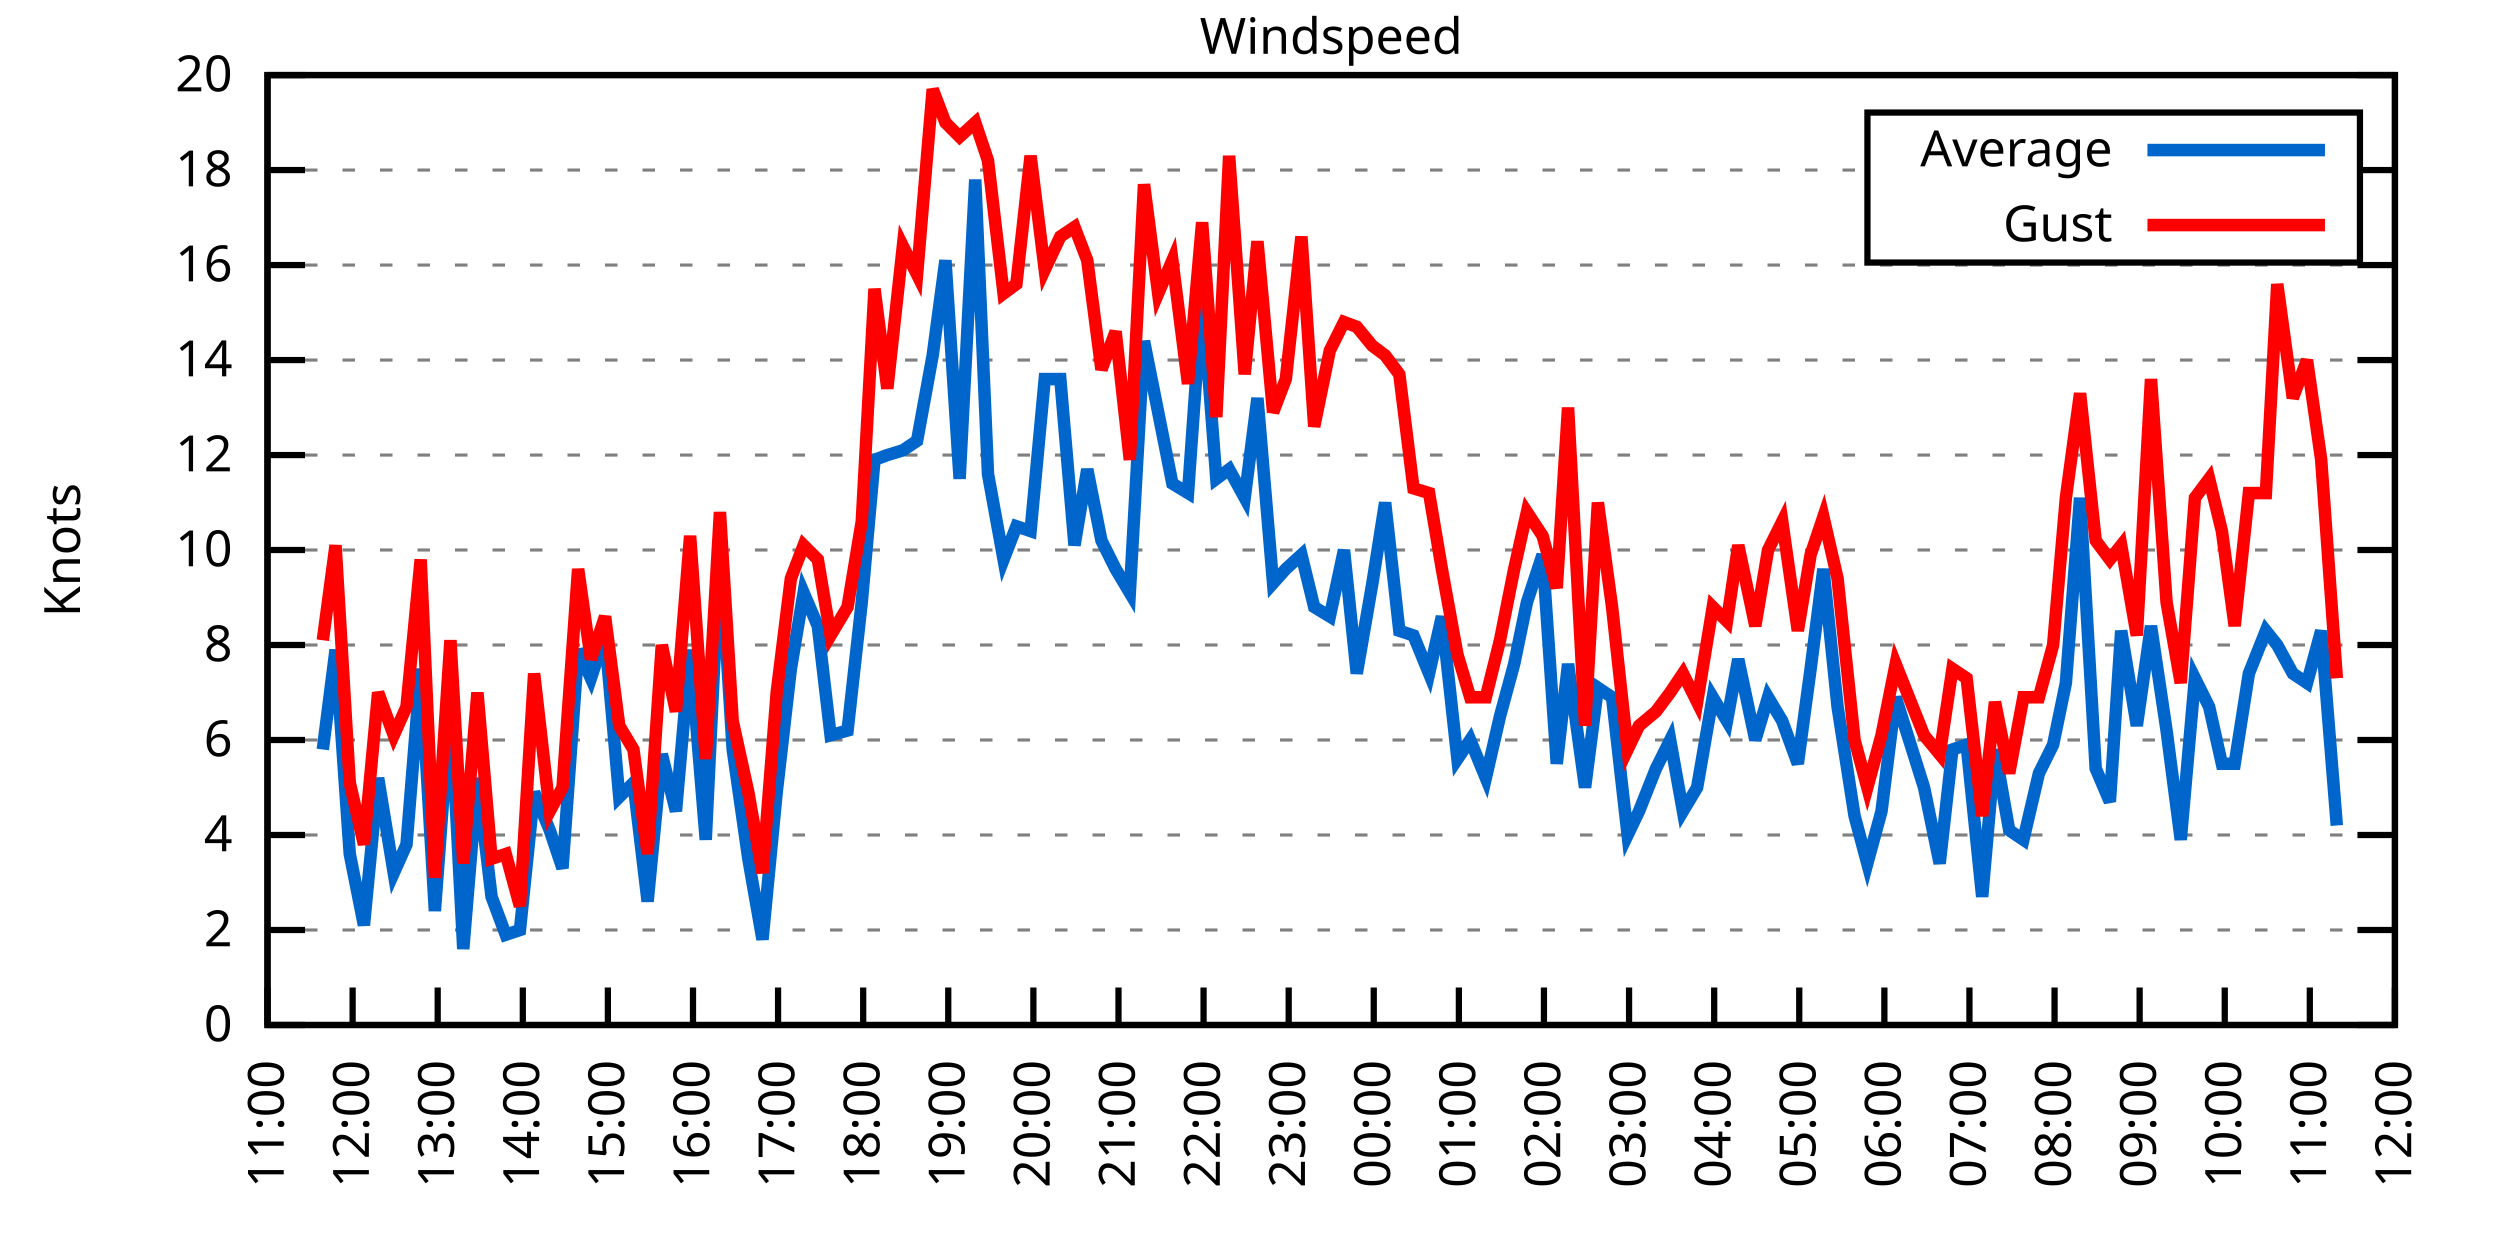
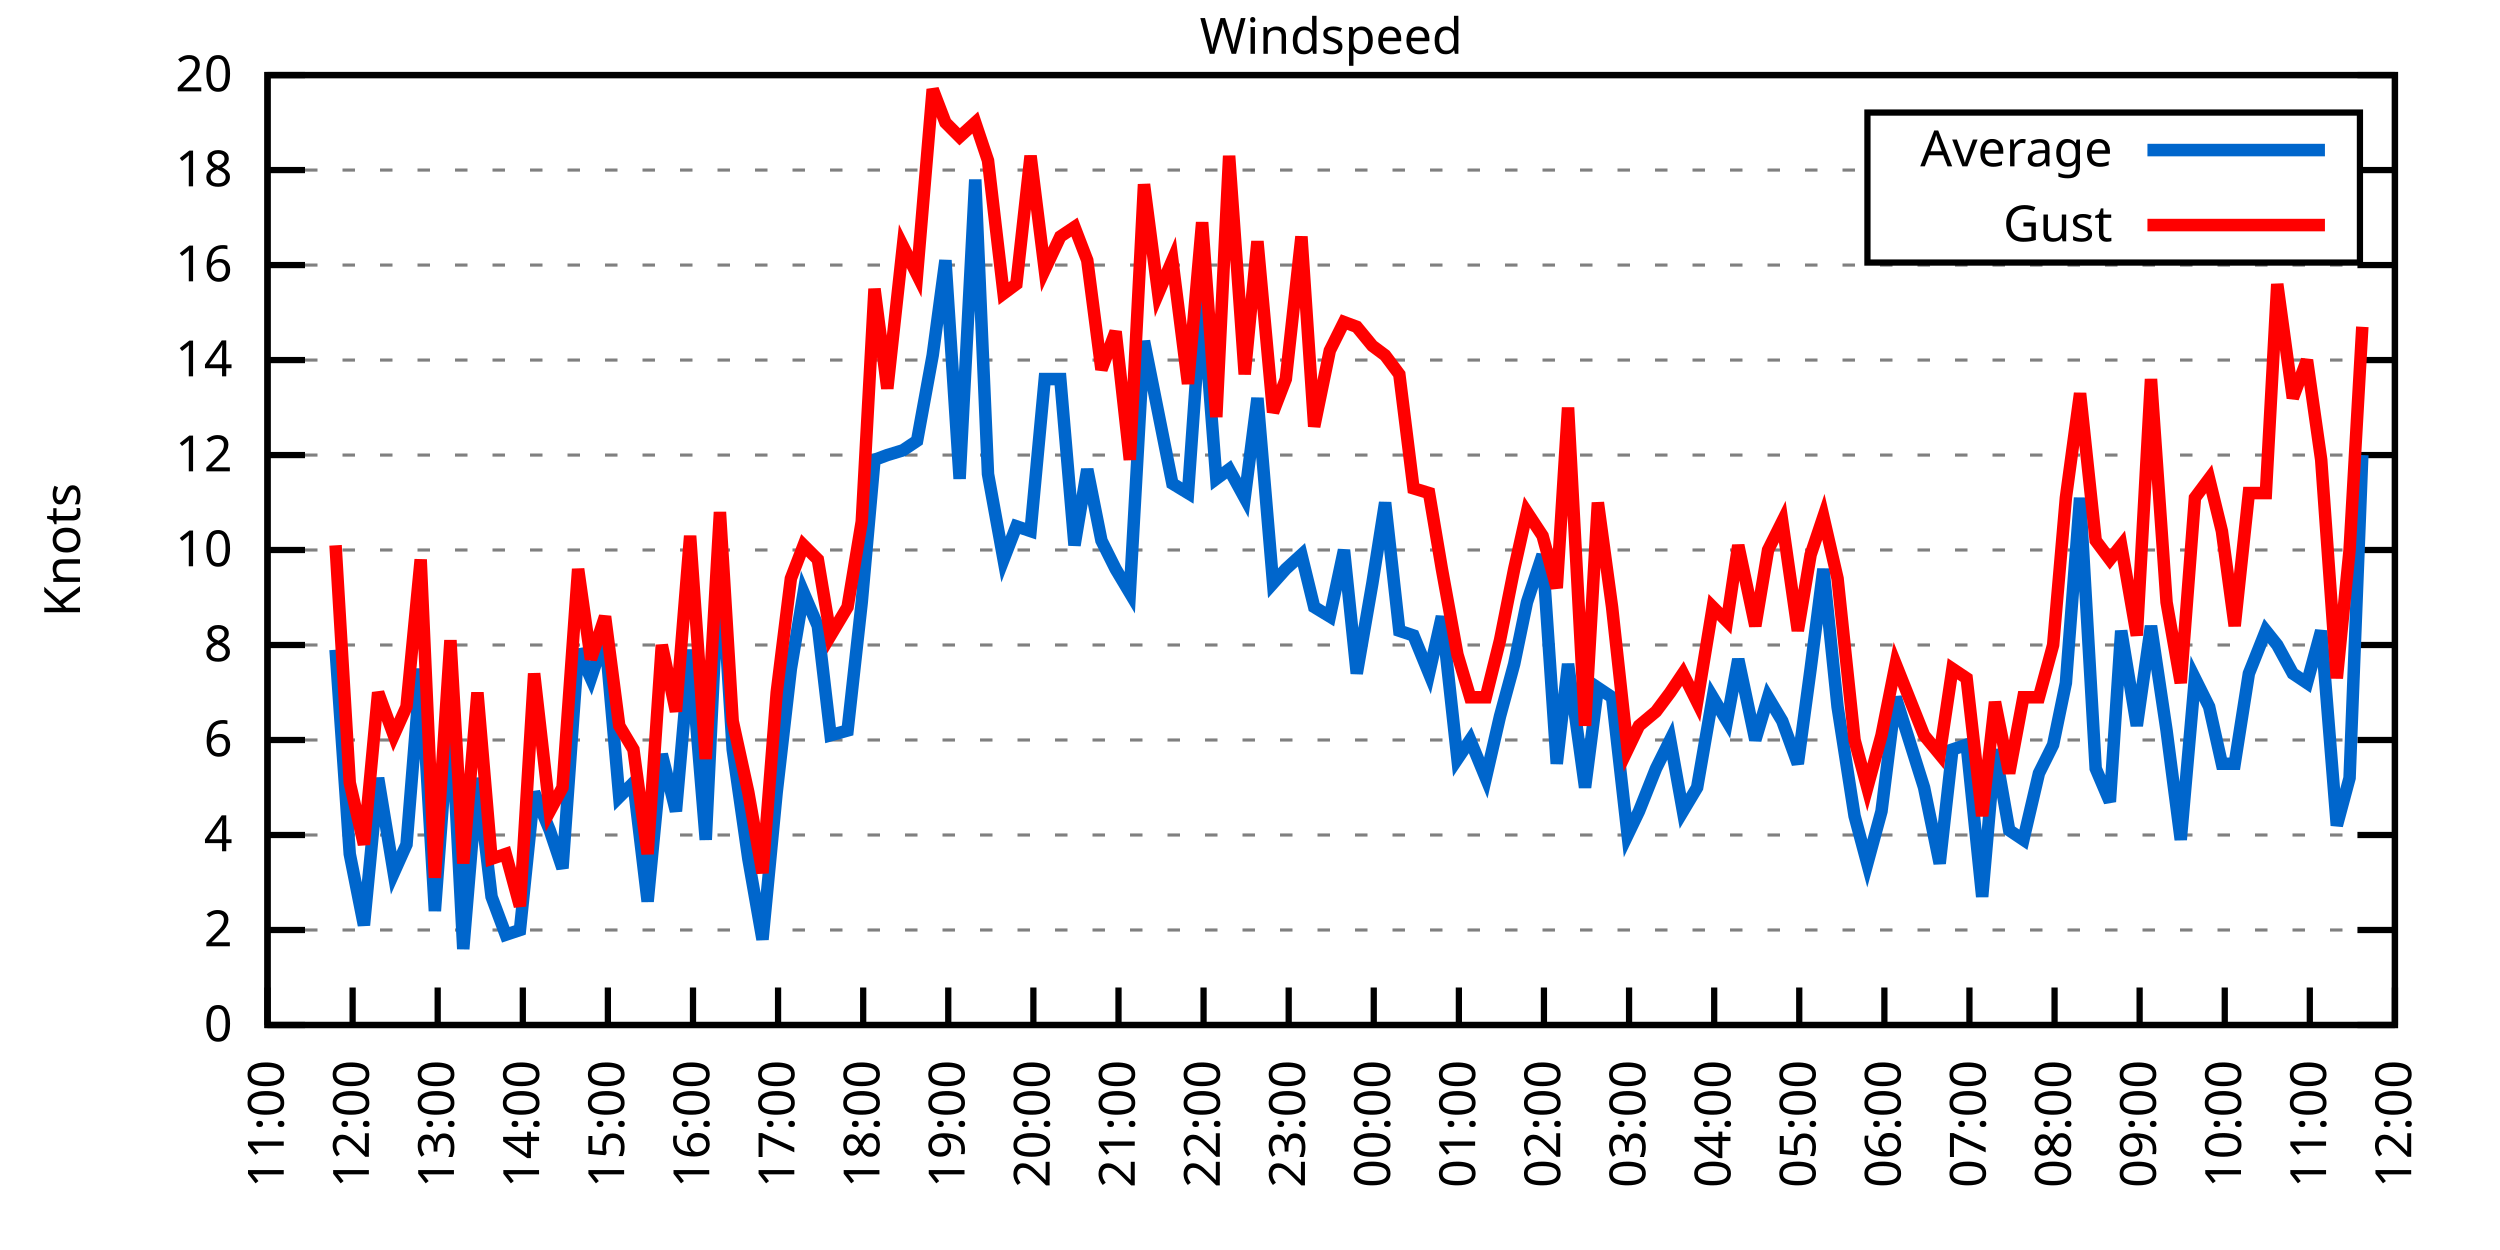
<svg xmlns="http://www.w3.org/2000/svg" xmlns:xlink="http://www.w3.org/1999/xlink" width="400" height="200" viewBox="0 0 400 200">
  <g id="gnuplot_canvas">
    <rect x="0" y="0" width="400" height="200" fill="none" />
    <defs>
      <circle id="gpDot" r="0.5" stroke-width="0.5" stroke="currentColor" />
      <path id="gpPt0" stroke-width="0.333" stroke="currentColor" d="M-1,0 h2 M0,-1 v2" />
      <path id="gpPt1" stroke-width="0.333" stroke="currentColor" d="M-1,-1 L1,1 M1,-1 L-1,1" />
      <path id="gpPt2" stroke-width="0.333" stroke="currentColor" d="M-1,0 L1,0 M0,-1 L0,1 M-1,-1 L1,1 M-1,1 L1,-1" />
      <rect id="gpPt3" stroke-width="0.333" stroke="currentColor" x="-1" y="-1" width="2" height="2" />
      <rect id="gpPt4" stroke-width="0.333" stroke="currentColor" fill="currentColor" x="-1" y="-1" width="2" height="2" />
      <circle id="gpPt5" stroke-width="0.333" stroke="currentColor" cx="0" cy="0" r="1" />
      <use xlink:href="#gpPt5" id="gpPt6" fill="currentColor" stroke="none" />
      <path id="gpPt7" stroke-width="0.333" stroke="currentColor" d="M0,-1.33 L-1.33,0.67 L1.33,0.67 z" />
      <use xlink:href="#gpPt7" id="gpPt8" fill="currentColor" stroke="none" />
      <use xlink:href="#gpPt7" id="gpPt9" stroke="currentColor" transform="rotate(180)" />
      <use xlink:href="#gpPt9" id="gpPt10" fill="currentColor" stroke="none" />
      <use xlink:href="#gpPt3" id="gpPt11" stroke="currentColor" transform="rotate(45)" />
      <use xlink:href="#gpPt11" id="gpPt12" fill="currentColor" stroke="none" />
      <path id="gpPt13" stroke-width="0.333" stroke="currentColor" d="M0,1.330 L1.265,0.411 L0.782,-1.067 L-0.782,-1.076 L-1.265,0.411 z" />
      <use xlink:href="#gpPt13" id="gpPt14" fill="currentColor" stroke="none" />
      <filter id="textbox" filterUnits="objectBoundingBox" x="0" y="0" height="1" width="1">
        <feFlood flood-color="white" flood-opacity="1" result="bgnd" />
        <feComposite in="SourceGraphic" in2="bgnd" operator="atop" />
      </filter>
      <filter id="greybox" filterUnits="objectBoundingBox" x="0" y="0" height="1" width="1">
        <feFlood flood-color="lightgrey" flood-opacity="1" result="grey" />
        <feComposite in="SourceGraphic" in2="grey" operator="atop" />
      </filter>
    </defs>
    <g fill="none" color="white" stroke="currentColor" stroke-width="1.00" stroke-linecap="butt" stroke-linejoin="miter">
</g>
    <g fill="none" color="black" stroke="currentColor" stroke-width="1.00" stroke-linecap="butt" stroke-linejoin="miter">
      <g stroke="none" shape-rendering="crispEdges">
        <polygon fill="rgb(255, 255, 255)" points="42.80,164.00 383.18,164.00 383.18,12.02 42.80,12.02 " />
      </g>
    </g>
    <g fill="none" color="black" stroke="currentColor" stroke-width="1.00" stroke-linecap="butt" stroke-linejoin="miter">
</g>
    <g fill="none" color="black" stroke="black" stroke-width="0.50" stroke-linecap="butt" stroke-linejoin="miter">
</g>
    <g fill="none" color="gray" stroke="currentColor" stroke-width="0.50" stroke-linecap="butt" stroke-linejoin="miter">
      <path stroke="gray" stroke-dasharray="2,4" class="gridline" d="M42.80,164.00 L383.19,164.00  " />
    </g>
    <g fill="none" color="gray" stroke="gray" stroke-width="1.00" stroke-linecap="butt" stroke-linejoin="miter">
</g>
    <g fill="none" color="black" stroke="currentColor" stroke-width="1.00" stroke-linecap="butt" stroke-linejoin="miter">
      <path stroke="black" d="M42.80,164.00 L48.80,164.00 M383.19,164.00 L377.19,164.00  " />
      <g transform="translate(37.20,166.60)" stroke="none" fill="black" font-family="Sans" font-size="8.00" text-anchor="end">
        <text>
          <tspan font-family="Sans"> 0</tspan>
        </text>
      </g>
    </g>
    <g fill="none" color="black" stroke="currentColor" stroke-width="1.00" stroke-linecap="butt" stroke-linejoin="miter">
</g>
    <g fill="none" color="black" stroke="black" stroke-width="0.50" stroke-linecap="butt" stroke-linejoin="miter">
</g>
    <g fill="none" color="gray" stroke="currentColor" stroke-width="0.50" stroke-linecap="butt" stroke-linejoin="miter">
      <path stroke="gray" stroke-dasharray="2,4" class="gridline" d="M42.80,148.80 L383.19,148.80  " />
    </g>
    <g fill="none" color="gray" stroke="gray" stroke-width="1.00" stroke-linecap="butt" stroke-linejoin="miter">
</g>
    <g fill="none" color="black" stroke="currentColor" stroke-width="1.00" stroke-linecap="butt" stroke-linejoin="miter">
      <path stroke="black" d="M42.80,148.80 L48.80,148.80 M383.19,148.80 L377.19,148.80  " />
      <g transform="translate(37.20,151.40)" stroke="none" fill="black" font-family="Sans" font-size="8.00" text-anchor="end">
        <text>
          <tspan font-family="Sans"> 2</tspan>
        </text>
      </g>
    </g>
    <g fill="none" color="black" stroke="currentColor" stroke-width="1.00" stroke-linecap="butt" stroke-linejoin="miter">
</g>
    <g fill="none" color="black" stroke="black" stroke-width="0.50" stroke-linecap="butt" stroke-linejoin="miter">
</g>
    <g fill="none" color="gray" stroke="currentColor" stroke-width="0.50" stroke-linecap="butt" stroke-linejoin="miter">
      <path stroke="gray" stroke-dasharray="2,4" class="gridline" d="M42.80,133.60 L383.19,133.60  " />
    </g>
    <g fill="none" color="gray" stroke="gray" stroke-width="1.00" stroke-linecap="butt" stroke-linejoin="miter">
</g>
    <g fill="none" color="black" stroke="currentColor" stroke-width="1.00" stroke-linecap="butt" stroke-linejoin="miter">
      <path stroke="black" d="M42.80,133.60 L48.80,133.60 M383.19,133.60 L377.19,133.60  " />
      <g transform="translate(37.20,136.20)" stroke="none" fill="black" font-family="Sans" font-size="8.00" text-anchor="end">
        <text>
          <tspan font-family="Sans"> 4</tspan>
        </text>
      </g>
    </g>
    <g fill="none" color="black" stroke="currentColor" stroke-width="1.00" stroke-linecap="butt" stroke-linejoin="miter">
</g>
    <g fill="none" color="black" stroke="black" stroke-width="0.50" stroke-linecap="butt" stroke-linejoin="miter">
</g>
    <g fill="none" color="gray" stroke="currentColor" stroke-width="0.50" stroke-linecap="butt" stroke-linejoin="miter">
      <path stroke="gray" stroke-dasharray="2,4" class="gridline" d="M42.80,118.40 L383.19,118.40  " />
    </g>
    <g fill="none" color="gray" stroke="gray" stroke-width="1.00" stroke-linecap="butt" stroke-linejoin="miter">
</g>
    <g fill="none" color="black" stroke="currentColor" stroke-width="1.00" stroke-linecap="butt" stroke-linejoin="miter">
      <path stroke="black" d="M42.80,118.40 L48.80,118.40 M383.19,118.40 L377.19,118.40  " />
      <g transform="translate(37.20,121.00)" stroke="none" fill="black" font-family="Sans" font-size="8.00" text-anchor="end">
        <text>
          <tspan font-family="Sans"> 6</tspan>
        </text>
      </g>
    </g>
    <g fill="none" color="black" stroke="currentColor" stroke-width="1.00" stroke-linecap="butt" stroke-linejoin="miter">
</g>
    <g fill="none" color="black" stroke="black" stroke-width="0.50" stroke-linecap="butt" stroke-linejoin="miter">
</g>
    <g fill="none" color="gray" stroke="currentColor" stroke-width="0.50" stroke-linecap="butt" stroke-linejoin="miter">
      <path stroke="gray" stroke-dasharray="2,4" class="gridline" d="M42.80,103.20 L383.19,103.20  " />
    </g>
    <g fill="none" color="gray" stroke="gray" stroke-width="1.00" stroke-linecap="butt" stroke-linejoin="miter">
</g>
    <g fill="none" color="black" stroke="currentColor" stroke-width="1.00" stroke-linecap="butt" stroke-linejoin="miter">
      <path stroke="black" d="M42.80,103.20 L48.80,103.20 M383.19,103.20 L377.19,103.20  " />
      <g transform="translate(37.20,105.80)" stroke="none" fill="black" font-family="Sans" font-size="8.00" text-anchor="end">
        <text>
          <tspan font-family="Sans"> 8</tspan>
        </text>
      </g>
    </g>
    <g fill="none" color="black" stroke="currentColor" stroke-width="1.00" stroke-linecap="butt" stroke-linejoin="miter">
</g>
    <g fill="none" color="black" stroke="black" stroke-width="0.50" stroke-linecap="butt" stroke-linejoin="miter">
</g>
    <g fill="none" color="gray" stroke="currentColor" stroke-width="0.50" stroke-linecap="butt" stroke-linejoin="miter">
      <path stroke="gray" stroke-dasharray="2,4" class="gridline" d="M42.80,88.00 L383.19,88.00  " />
    </g>
    <g fill="none" color="gray" stroke="gray" stroke-width="1.00" stroke-linecap="butt" stroke-linejoin="miter">
</g>
    <g fill="none" color="black" stroke="currentColor" stroke-width="1.00" stroke-linecap="butt" stroke-linejoin="miter">
      <path stroke="black" d="M42.80,88.00 L48.80,88.00 M383.19,88.00 L377.19,88.00  " />
      <g transform="translate(37.20,90.60)" stroke="none" fill="black" font-family="Sans" font-size="8.00" text-anchor="end">
        <text>
          <tspan font-family="Sans"> 10</tspan>
        </text>
      </g>
    </g>
    <g fill="none" color="black" stroke="currentColor" stroke-width="1.00" stroke-linecap="butt" stroke-linejoin="miter">
</g>
    <g fill="none" color="black" stroke="black" stroke-width="0.50" stroke-linecap="butt" stroke-linejoin="miter">
</g>
    <g fill="none" color="gray" stroke="currentColor" stroke-width="0.50" stroke-linecap="butt" stroke-linejoin="miter">
      <path stroke="gray" stroke-dasharray="2,4" class="gridline" d="M42.80,72.81 L383.19,72.81  " />
    </g>
    <g fill="none" color="gray" stroke="gray" stroke-width="1.00" stroke-linecap="butt" stroke-linejoin="miter">
</g>
    <g fill="none" color="black" stroke="currentColor" stroke-width="1.00" stroke-linecap="butt" stroke-linejoin="miter">
      <path stroke="black" d="M42.80,72.81 L48.80,72.81 M383.19,72.81 L377.19,72.81  " />
      <g transform="translate(37.20,75.41)" stroke="none" fill="black" font-family="Sans" font-size="8.00" text-anchor="end">
        <text>
          <tspan font-family="Sans"> 12</tspan>
        </text>
      </g>
    </g>
    <g fill="none" color="black" stroke="currentColor" stroke-width="1.00" stroke-linecap="butt" stroke-linejoin="miter">
</g>
    <g fill="none" color="black" stroke="black" stroke-width="0.50" stroke-linecap="butt" stroke-linejoin="miter">
</g>
    <g fill="none" color="gray" stroke="currentColor" stroke-width="0.50" stroke-linecap="butt" stroke-linejoin="miter">
      <path stroke="gray" stroke-dasharray="2,4" class="gridline" d="M42.80,57.61 L383.19,57.61  " />
    </g>
    <g fill="none" color="gray" stroke="gray" stroke-width="1.00" stroke-linecap="butt" stroke-linejoin="miter">
</g>
    <g fill="none" color="black" stroke="currentColor" stroke-width="1.00" stroke-linecap="butt" stroke-linejoin="miter">
      <path stroke="black" d="M42.80,57.61 L48.80,57.61 M383.19,57.61 L377.19,57.61  " />
      <g transform="translate(37.20,60.21)" stroke="none" fill="black" font-family="Sans" font-size="8.00" text-anchor="end">
        <text>
          <tspan font-family="Sans"> 14</tspan>
        </text>
      </g>
    </g>
    <g fill="none" color="black" stroke="currentColor" stroke-width="1.00" stroke-linecap="butt" stroke-linejoin="miter">
</g>
    <g fill="none" color="black" stroke="black" stroke-width="0.50" stroke-linecap="butt" stroke-linejoin="miter">
</g>
    <g fill="none" color="gray" stroke="currentColor" stroke-width="0.50" stroke-linecap="butt" stroke-linejoin="miter">
      <path stroke="gray" stroke-dasharray="2,4" class="gridline" d="M42.80,42.41 L383.19,42.41  " />
    </g>
    <g fill="none" color="gray" stroke="gray" stroke-width="1.00" stroke-linecap="butt" stroke-linejoin="miter">
</g>
    <g fill="none" color="black" stroke="currentColor" stroke-width="1.00" stroke-linecap="butt" stroke-linejoin="miter">
      <path stroke="black" d="M42.80,42.41 L48.80,42.41 M383.19,42.41 L377.19,42.41  " />
      <g transform="translate(37.20,45.01)" stroke="none" fill="black" font-family="Sans" font-size="8.00" text-anchor="end">
        <text>
          <tspan font-family="Sans"> 16</tspan>
        </text>
      </g>
    </g>
    <g fill="none" color="black" stroke="currentColor" stroke-width="1.00" stroke-linecap="butt" stroke-linejoin="miter">
</g>
    <g fill="none" color="black" stroke="black" stroke-width="0.50" stroke-linecap="butt" stroke-linejoin="miter">
</g>
    <g fill="none" color="gray" stroke="currentColor" stroke-width="0.50" stroke-linecap="butt" stroke-linejoin="miter">
      <path stroke="gray" stroke-dasharray="2,4" class="gridline" d="M42.80,27.21 L298.79,27.21 M377.59,27.21 L383.19,27.21  " />
    </g>
    <g fill="none" color="gray" stroke="gray" stroke-width="1.00" stroke-linecap="butt" stroke-linejoin="miter">
</g>
    <g fill="none" color="black" stroke="currentColor" stroke-width="1.00" stroke-linecap="butt" stroke-linejoin="miter">
      <path stroke="black" d="M42.80,27.21 L48.80,27.21 M383.19,27.21 L377.19,27.21  " />
      <g transform="translate(37.20,29.81)" stroke="none" fill="black" font-family="Sans" font-size="8.00" text-anchor="end">
        <text>
          <tspan font-family="Sans"> 18</tspan>
        </text>
      </g>
    </g>
    <g fill="none" color="black" stroke="currentColor" stroke-width="1.00" stroke-linecap="butt" stroke-linejoin="miter">
</g>
    <g fill="none" color="black" stroke="black" stroke-width="0.50" stroke-linecap="butt" stroke-linejoin="miter">
</g>
    <g fill="none" color="gray" stroke="currentColor" stroke-width="0.50" stroke-linecap="butt" stroke-linejoin="miter">
      <path stroke="gray" stroke-dasharray="2,4" class="gridline" d="M42.80,12.01 L383.19,12.01  " />
    </g>
    <g fill="none" color="gray" stroke="gray" stroke-width="1.00" stroke-linecap="butt" stroke-linejoin="miter">
</g>
    <g fill="none" color="black" stroke="currentColor" stroke-width="1.00" stroke-linecap="butt" stroke-linejoin="miter">
      <path stroke="black" d="M42.80,12.01 L48.80,12.01 M383.19,12.01 L377.19,12.01  " />
      <g transform="translate(37.20,14.61)" stroke="none" fill="black" font-family="Sans" font-size="8.00" text-anchor="end">
        <text>
          <tspan font-family="Sans"> 20</tspan>
        </text>
      </g>
    </g>
    <g fill="none" color="black" stroke="currentColor" stroke-width="1.00" stroke-linecap="butt" stroke-linejoin="miter">
      <path stroke="black" d="M42.80,164.00 L42.80,158.00  " />
      <g transform="translate(45.40,169.60) rotate(270.00)" stroke="none" fill="black" font-family="Sans" font-size="8.00" text-anchor="end">
        <text>
          <tspan font-family="Sans">11:00</tspan>
        </text>
      </g>
    </g>
    <g fill="none" color="black" stroke="currentColor" stroke-width="1.00" stroke-linecap="butt" stroke-linejoin="miter">
      <path stroke="black" d="M56.42,164.00 L56.42,158.00  " />
      <g transform="translate(59.02,169.60) rotate(270.00)" stroke="none" fill="black" font-family="Sans" font-size="8.00" text-anchor="end">
        <text>
          <tspan font-family="Sans">12:00</tspan>
        </text>
      </g>
    </g>
    <g fill="none" color="black" stroke="currentColor" stroke-width="1.00" stroke-linecap="butt" stroke-linejoin="miter">
      <path stroke="black" d="M70.03,164.00 L70.03,158.00  " />
      <g transform="translate(72.63,169.60) rotate(270.00)" stroke="none" fill="black" font-family="Sans" font-size="8.00" text-anchor="end">
        <text>
          <tspan font-family="Sans">13:00</tspan>
        </text>
      </g>
    </g>
    <g fill="none" color="black" stroke="currentColor" stroke-width="1.00" stroke-linecap="butt" stroke-linejoin="miter">
      <path stroke="black" d="M83.65,164.00 L83.65,158.00  " />
      <g transform="translate(86.25,169.60) rotate(270.00)" stroke="none" fill="black" font-family="Sans" font-size="8.00" text-anchor="end">
        <text>
          <tspan font-family="Sans">14:00</tspan>
        </text>
      </g>
    </g>
    <g fill="none" color="black" stroke="currentColor" stroke-width="1.00" stroke-linecap="butt" stroke-linejoin="miter">
      <path stroke="black" d="M97.26,164.00 L97.26,158.00  " />
      <g transform="translate(99.86,169.60) rotate(270.00)" stroke="none" fill="black" font-family="Sans" font-size="8.00" text-anchor="end">
        <text>
          <tspan font-family="Sans">15:00</tspan>
        </text>
      </g>
    </g>
    <g fill="none" color="black" stroke="currentColor" stroke-width="1.00" stroke-linecap="butt" stroke-linejoin="miter">
      <path stroke="black" d="M110.88,164.00 L110.88,158.00  " />
      <g transform="translate(113.48,169.60) rotate(270.00)" stroke="none" fill="black" font-family="Sans" font-size="8.00" text-anchor="end">
        <text>
          <tspan font-family="Sans">16:00</tspan>
        </text>
      </g>
    </g>
    <g fill="none" color="black" stroke="currentColor" stroke-width="1.00" stroke-linecap="butt" stroke-linejoin="miter">
      <path stroke="black" d="M124.49,164.00 L124.49,158.00  " />
      <g transform="translate(127.09,169.60) rotate(270.00)" stroke="none" fill="black" font-family="Sans" font-size="8.00" text-anchor="end">
        <text>
          <tspan font-family="Sans">17:00</tspan>
        </text>
      </g>
    </g>
    <g fill="none" color="black" stroke="currentColor" stroke-width="1.00" stroke-linecap="butt" stroke-linejoin="miter">
      <path stroke="black" d="M138.11,164.00 L138.11,158.00  " />
      <g transform="translate(140.71,169.60) rotate(270.00)" stroke="none" fill="black" font-family="Sans" font-size="8.00" text-anchor="end">
        <text>
          <tspan font-family="Sans">18:00</tspan>
        </text>
      </g>
    </g>
    <g fill="none" color="black" stroke="currentColor" stroke-width="1.00" stroke-linecap="butt" stroke-linejoin="miter">
      <path stroke="black" d="M151.72,164.00 L151.72,158.00  " />
      <g transform="translate(154.32,169.60) rotate(270.00)" stroke="none" fill="black" font-family="Sans" font-size="8.00" text-anchor="end">
        <text>
          <tspan font-family="Sans">19:00</tspan>
        </text>
      </g>
    </g>
    <g fill="none" color="black" stroke="currentColor" stroke-width="1.00" stroke-linecap="butt" stroke-linejoin="miter">
      <path stroke="black" d="M165.34,164.00 L165.34,158.00  " />
      <g transform="translate(167.94,169.60) rotate(270.00)" stroke="none" fill="black" font-family="Sans" font-size="8.00" text-anchor="end">
        <text>
          <tspan font-family="Sans">20:00</tspan>
        </text>
      </g>
    </g>
    <g fill="none" color="black" stroke="currentColor" stroke-width="1.00" stroke-linecap="butt" stroke-linejoin="miter">
      <path stroke="black" d="M178.96,164.00 L178.96,158.00  " />
      <g transform="translate(181.56,169.60) rotate(270.00)" stroke="none" fill="black" font-family="Sans" font-size="8.00" text-anchor="end">
        <text>
          <tspan font-family="Sans">21:00</tspan>
        </text>
      </g>
    </g>
    <g fill="none" color="black" stroke="currentColor" stroke-width="1.00" stroke-linecap="butt" stroke-linejoin="miter">
      <path stroke="black" d="M192.57,164.00 L192.57,158.00  " />
      <g transform="translate(195.17,169.60) rotate(270.00)" stroke="none" fill="black" font-family="Sans" font-size="8.00" text-anchor="end">
        <text>
          <tspan font-family="Sans">22:00</tspan>
        </text>
      </g>
    </g>
    <g fill="none" color="black" stroke="currentColor" stroke-width="1.00" stroke-linecap="butt" stroke-linejoin="miter">
      <path stroke="black" d="M206.19,164.00 L206.19,158.00  " />
      <g transform="translate(208.79,169.60) rotate(270.00)" stroke="none" fill="black" font-family="Sans" font-size="8.00" text-anchor="end">
        <text>
          <tspan font-family="Sans">23:00</tspan>
        </text>
      </g>
    </g>
    <g fill="none" color="black" stroke="currentColor" stroke-width="1.00" stroke-linecap="butt" stroke-linejoin="miter">
      <path stroke="black" d="M219.80,164.00 L219.80,158.00  " />
      <g transform="translate(222.40,169.60) rotate(270.00)" stroke="none" fill="black" font-family="Sans" font-size="8.00" text-anchor="end">
        <text>
          <tspan font-family="Sans">00:00</tspan>
        </text>
      </g>
    </g>
    <g fill="none" color="black" stroke="currentColor" stroke-width="1.00" stroke-linecap="butt" stroke-linejoin="miter">
      <path stroke="black" d="M233.42,164.00 L233.42,158.00  " />
      <g transform="translate(236.02,169.60) rotate(270.00)" stroke="none" fill="black" font-family="Sans" font-size="8.00" text-anchor="end">
        <text>
          <tspan font-family="Sans">01:00</tspan>
        </text>
      </g>
    </g>
    <g fill="none" color="black" stroke="currentColor" stroke-width="1.00" stroke-linecap="butt" stroke-linejoin="miter">
      <path stroke="black" d="M247.03,164.00 L247.03,158.00  " />
      <g transform="translate(249.63,169.60) rotate(270.00)" stroke="none" fill="black" font-family="Sans" font-size="8.00" text-anchor="end">
        <text>
          <tspan font-family="Sans">02:00</tspan>
        </text>
      </g>
    </g>
    <g fill="none" color="black" stroke="currentColor" stroke-width="1.00" stroke-linecap="butt" stroke-linejoin="miter">
      <path stroke="black" d="M260.65,164.00 L260.65,158.00  " />
      <g transform="translate(263.25,169.60) rotate(270.00)" stroke="none" fill="black" font-family="Sans" font-size="8.00" text-anchor="end">
        <text>
          <tspan font-family="Sans">03:00</tspan>
        </text>
      </g>
    </g>
    <g fill="none" color="black" stroke="currentColor" stroke-width="1.00" stroke-linecap="butt" stroke-linejoin="miter">
      <path stroke="black" d="M274.27,164.00 L274.27,158.00  " />
      <g transform="translate(276.87,169.60) rotate(270.00)" stroke="none" fill="black" font-family="Sans" font-size="8.00" text-anchor="end">
        <text>
          <tspan font-family="Sans">04:00</tspan>
        </text>
      </g>
    </g>
    <g fill="none" color="black" stroke="currentColor" stroke-width="1.00" stroke-linecap="butt" stroke-linejoin="miter">
      <path stroke="black" d="M287.88,164.00 L287.88,158.00  " />
      <g transform="translate(290.48,169.60) rotate(270.00)" stroke="none" fill="black" font-family="Sans" font-size="8.00" text-anchor="end">
        <text>
          <tspan font-family="Sans">05:00</tspan>
        </text>
      </g>
    </g>
    <g fill="none" color="black" stroke="currentColor" stroke-width="1.00" stroke-linecap="butt" stroke-linejoin="miter">
      <path stroke="black" d="M301.50,164.00 L301.50,158.00  " />
      <g transform="translate(304.10,169.60) rotate(270.00)" stroke="none" fill="black" font-family="Sans" font-size="8.00" text-anchor="end">
        <text>
          <tspan font-family="Sans">06:00</tspan>
        </text>
      </g>
    </g>
    <g fill="none" color="black" stroke="currentColor" stroke-width="1.00" stroke-linecap="butt" stroke-linejoin="miter">
      <path stroke="black" d="M315.11,164.00 L315.11,158.00  " />
      <g transform="translate(317.71,169.60) rotate(270.00)" stroke="none" fill="black" font-family="Sans" font-size="8.00" text-anchor="end">
        <text>
          <tspan font-family="Sans">07:00</tspan>
        </text>
      </g>
    </g>
    <g fill="none" color="black" stroke="currentColor" stroke-width="1.00" stroke-linecap="butt" stroke-linejoin="miter">
      <path stroke="black" d="M328.73,164.00 L328.73,158.00  " />
      <g transform="translate(331.33,169.60) rotate(270.00)" stroke="none" fill="black" font-family="Sans" font-size="8.00" text-anchor="end">
        <text>
          <tspan font-family="Sans">08:00</tspan>
        </text>
      </g>
    </g>
    <g fill="none" color="black" stroke="currentColor" stroke-width="1.00" stroke-linecap="butt" stroke-linejoin="miter">
      <path stroke="black" d="M342.34,164.00 L342.34,158.00  " />
      <g transform="translate(344.94,169.60) rotate(270.00)" stroke="none" fill="black" font-family="Sans" font-size="8.00" text-anchor="end">
        <text>
          <tspan font-family="Sans">09:00</tspan>
        </text>
      </g>
    </g>
    <g fill="none" color="black" stroke="currentColor" stroke-width="1.00" stroke-linecap="butt" stroke-linejoin="miter">
      <path stroke="black" d="M355.96,164.00 L355.96,158.00  " />
      <g transform="translate(358.56,169.60) rotate(270.00)" stroke="none" fill="black" font-family="Sans" font-size="8.00" text-anchor="end">
        <text>
          <tspan font-family="Sans">10:00</tspan>
        </text>
      </g>
    </g>
    <g fill="none" color="black" stroke="currentColor" stroke-width="1.00" stroke-linecap="butt" stroke-linejoin="miter">
      <path stroke="black" d="M369.57,164.00 L369.57,158.00  " />
      <g transform="translate(372.17,169.60) rotate(270.00)" stroke="none" fill="black" font-family="Sans" font-size="8.00" text-anchor="end">
        <text>
          <tspan font-family="Sans">11:00</tspan>
        </text>
      </g>
    </g>
    <g fill="none" color="black" stroke="currentColor" stroke-width="1.00" stroke-linecap="butt" stroke-linejoin="miter">
      <path stroke="black" d="M383.19,164.00 L383.19,158.00  " />
      <g transform="translate(385.79,169.60) rotate(270.00)" stroke="none" fill="black" font-family="Sans" font-size="8.00" text-anchor="end">
        <text>
          <tspan font-family="Sans">12:00</tspan>
        </text>
      </g>
    </g>
    <g fill="none" color="black" stroke="currentColor" stroke-width="1.00" stroke-linecap="butt" stroke-linejoin="miter">
</g>
    <g fill="none" color="black" stroke="currentColor" stroke-width="1.00" stroke-linecap="butt" stroke-linejoin="miter">
      <path stroke="black" d="M42.80,12.01 L42.80,164.00 L383.19,164.00 L383.19,12.01 L42.80,12.01 Z  " />
    </g>
    <g fill="none" color="black" stroke="currentColor" stroke-width="1.00" stroke-linecap="butt" stroke-linejoin="miter">
</g>
    <g fill="none" color="black" stroke="currentColor" stroke-width="1.00" stroke-linecap="butt" stroke-linejoin="miter">
      <path stroke="black" d="M298.79,42.01 L298.79,18.01 L377.59,18.01 L377.59,42.01 L298.79,42.01 Z  " />
    </g>
    <g id="Windspeed_plot_1">
      <g fill="none" color="white" stroke="black" stroke-width="2.00" stroke-linecap="butt" stroke-linejoin="miter">
</g>
      <g fill="none" color="black" stroke="currentColor" stroke-width="2.00" stroke-linecap="butt" stroke-linejoin="miter">
        <g transform="translate(337.99,26.61)" stroke="none" fill="black" font-family="Sans" font-size="8.00" text-anchor="end">
          <text>
            <tspan font-family="Sans">Average</tspan>
          </text>
        </g>
      </g>
      <g fill="none" color="black" stroke="currentColor" stroke-width="2.00" stroke-linecap="butt" stroke-linejoin="miter">
-         <path stroke="rgb(  0, 102, 204)" d="M343.59,24.01 L371.99,24.01 M51.65,119.92 L53.69,103.96 L55.96,136.64 L58.23,148.04 L60.50,124.48 L63.00,139.68   L65.04,135.12 L67.31,107.00 L69.58,145.76 L72.07,112.32 L74.12,151.84 L76.39,124.48 L78.65,143.48 L80.92,149.56   L83.19,148.80 L85.46,126.76 L87.96,132.84 L90.00,138.92 L92.50,103.96 L94.54,108.52 L96.81,101.68 L99.08,127.52   L101.35,125.24 L103.62,144.24 L105.89,120.68 L108.15,129.80 L110.42,103.96 L112.92,134.36 L115.19,87.25 L117.23,119.92   L119.73,137.40 L122.00,150.32 L124.27,126.76 L126.54,107.00 L128.58,94.84 L130.85,100.16 L132.89,117.64 L135.61,116.88   L137.88,96.36 L139.92,73.57 L141.97,72.81 L144.46,72.05 L146.73,70.53 L149.23,56.85 L151.27,41.65 L153.54,76.61   L156.04,28.73 L158.08,75.85 L160.57,89.52 L162.62,84.21 L164.89,84.97 L167.16,60.65 L169.65,60.65 L171.92,87.25   L173.96,75.09 L176.23,86.49 L178.50,91.04 L180.77,94.84 L183.04,54.57 L185.31,65.97 L187.58,77.37 L190.08,78.89   L192.34,46.97 L194.61,76.61 L196.66,75.09 L199.15,79.65 L201.19,63.69 L203.69,93.32 L205.73,91.04 L208.23,88.76   L210.27,97.12 L212.77,98.64 L215.04,88.00 L217.08,107.76 L219.58,93.32 L221.62,80.41 L223.89,100.92 L226.16,101.68   L228.65,107.76 L230.70,98.64 L233.19,121.44 L235.23,118.40 L237.73,124.48 L240.00,114.60 L242.27,106.24 L244.31,96.36   L246.81,88.76 L249.08,122.20 L250.89,106.24 L253.61,126.00 L255.66,110.04 L257.93,111.56 L260.42,133.60 L262.24,129.80   L264.96,122.96 L267.23,118.40 L269.27,129.80 L271.54,126.00 L274.04,111.56 L276.31,115.36 L278.12,105.48 L280.85,118.40   L282.89,111.56 L285.16,115.36 L287.65,122.20 L289.70,107.00 L291.74,91.04 L294.01,113.08 L296.73,130.56 L298.77,138.16   L301.04,129.80 L303.31,111.56 L307.85,126.00 L310.35,138.16 L312.39,119.92 L314.66,119.16 L317.15,143.48 L319.20,119.92   L321.47,132.84 L323.74,134.36 L326.23,123.72 L328.50,119.16 L330.54,109.28 L332.81,79.65 L335.31,122.96 L337.58,128.28   L339.39,100.92 L341.89,116.12 L344.16,100.16 L346.65,116.88 L348.92,134.36 L351.19,108.52 L353.46,113.08 L355.50,122.20   L357.55,122.20 L359.82,107.76 L362.54,100.92 L364.36,103.20 L366.85,107.76 L369.12,109.28 L371.39,100.92 L373.89,132.08    " />
+         <path stroke="rgb(  0, 102, 204)" d="M343.59,24.01 L371.99,24.01 M53.69,103.96 L55.96,136.64 L58.23,148.04 L60.50,124.48 L63.00,139.68 L65.04,135.12   L67.31,107.00 L69.58,145.76 L72.07,112.32 L74.12,151.84 L76.39,124.48 L78.65,143.48 L80.92,149.56 L83.19,148.80   L85.46,126.76 L87.96,132.84 L90.00,138.92 L92.50,103.96 L94.54,108.52 L96.81,101.68 L99.08,127.52 L101.35,125.24   L103.62,144.24 L105.89,120.68 L108.15,129.80 L110.42,103.96 L112.92,134.36 L115.19,87.25 L117.23,119.92 L119.73,137.40   L122.00,150.32 L124.27,126.76 L126.54,107.00 L128.58,94.84 L130.85,100.16 L132.89,117.64 L135.61,116.88 L137.88,96.36   L139.92,73.57 L141.97,72.81 L144.46,72.05 L146.73,70.53 L149.23,56.85 L151.27,41.65 L153.54,76.61 L156.04,28.73   L158.08,75.85 L160.57,89.52 L162.62,84.21 L164.89,84.97 L167.16,60.65 L169.65,60.65 L171.92,87.25 L173.96,75.09   L176.23,86.49 L178.50,91.04 L180.77,94.84 L183.04,54.57 L185.31,65.97 L187.58,77.37 L190.08,78.89 L192.34,46.97   L194.61,76.61 L196.66,75.09 L199.15,79.65 L201.19,63.69 L203.69,93.32 L205.73,91.04 L208.23,88.76 L210.27,97.12   L212.77,98.64 L215.04,88.00 L217.08,107.76 L219.58,93.32 L221.62,80.41 L223.89,100.92 L226.16,101.68 L228.65,107.76   L230.70,98.64 L233.19,121.44 L235.23,118.40 L237.73,124.48 L240.00,114.60 L242.27,106.24 L244.31,96.36 L246.81,88.76   L249.08,122.20 L250.89,106.24 L253.61,126.00 L255.66,110.04 L257.93,111.56 L260.42,133.60 L262.24,129.80 L264.96,122.96   L267.23,118.40 L269.27,129.80 L271.54,126.00 L274.04,111.56 L276.31,115.36 L278.12,105.48 L280.85,118.40 L282.89,111.56   L285.16,115.36 L287.65,122.20 L289.70,107.00 L291.74,91.04 L294.01,113.08 L296.73,130.56 L298.77,138.16 L301.04,129.80   L303.31,111.56 L307.85,126.00 L310.35,138.16 L312.39,119.92 L314.66,119.16 L317.15,143.48 L319.20,119.92 L321.47,132.84   L323.74,134.36 L326.23,123.72 L328.50,119.16 L330.54,109.28 L332.81,79.65 L335.31,122.96 L337.58,128.28 L339.39,100.92   L341.89,116.12 L344.16,100.16 L346.65,116.88 L348.92,134.36 L351.19,108.52 L353.46,113.08 L355.50,122.20 L357.55,122.20   L359.82,107.76 L362.54,100.92 L364.36,103.20 L366.85,107.76 L369.12,109.28 L371.39,100.92 L373.89,132.08 L375.93,124.48   L377.97,72.81  " />
      </g>
    </g>
    <g id="Windspeed_plot_2">
      <g fill="none" color="black" stroke="currentColor" stroke-width="2.00" stroke-linecap="butt" stroke-linejoin="miter">
        <g transform="translate(337.99,38.61)" stroke="none" fill="black" font-family="Sans" font-size="8.00" text-anchor="end">
          <text>
            <tspan font-family="Sans">Gust</tspan>
          </text>
        </g>
      </g>
      <g fill="none" color="black" stroke="currentColor" stroke-width="2.00" stroke-linecap="butt" stroke-linejoin="miter">
-         <path stroke="rgb(255,   0,   0)" d="M343.59,36.01 L371.99,36.01 M51.65,102.44 L53.69,87.25 L55.96,125.24 L58.23,135.12 L60.50,110.80 L63.00,117.64   L65.04,113.08 L67.31,89.52 L69.58,140.44 L72.07,102.44 L74.12,138.16 L76.39,110.80 L78.65,137.40 L80.92,136.64   L83.19,145.00 L85.46,107.76 L87.96,129.80 L90.00,126.00 L92.50,91.04 L94.54,105.48 L96.81,98.64 L99.08,116.12   L101.35,119.92 L103.62,136.64 L105.89,103.20 L108.15,113.84 L110.42,85.73 L112.92,121.44 L115.19,81.93 L117.23,115.36   L119.73,126.76 L122.00,139.68 L124.27,110.80 L126.54,92.56 L128.58,87.25 L130.85,89.52 L132.89,101.68 L135.61,97.12   L137.88,83.45 L139.92,46.21 L141.97,62.17 L144.46,39.37 L146.73,43.93 L149.23,14.29 L151.27,19.61 L153.54,21.89   L156.04,19.61 L158.08,25.69 L160.57,46.97 L162.62,45.45 L164.89,24.93 L167.16,43.17 L169.65,37.85 L171.92,36.33   L173.96,41.65 L176.23,59.13 L178.50,53.05 L180.77,73.57 L183.04,29.49 L185.31,46.97 L187.58,41.65 L190.08,61.41   L192.34,35.57 L194.61,66.73 L196.66,24.93 L199.15,59.89 L201.19,38.61 L203.69,65.97 L205.73,60.65 L208.23,37.85   L210.27,68.25 L212.77,56.09 L215.04,51.53 L217.08,52.29 L219.58,55.33 L221.62,56.85 L223.89,59.89 L226.16,78.13   L228.65,78.89 L230.70,91.04 L233.19,104.72 L235.23,111.56 L237.73,111.56 L240.00,102.44 L242.27,91.04 L244.31,81.93   L246.81,85.73 L249.08,94.08 L250.89,65.21 L253.61,116.12 L255.66,80.41 L257.93,97.12 L260.42,119.92 L262.24,116.12   L264.96,113.84 L267.23,110.80 L269.27,107.76 L271.54,112.32 L274.04,97.12 L276.31,99.40 L278.12,87.25 L280.85,100.16   L282.89,88.00 L285.16,83.45 L287.65,100.92 L289.70,88.76 L291.74,82.69 L294.01,92.56 L296.73,118.40 L298.77,126.00   L301.04,117.64 L303.31,106.24 L307.85,117.64 L310.35,120.68 L312.39,107.00 L314.66,108.52 L317.15,130.56 L319.20,112.32   L321.47,123.72 L323.74,111.56 L326.23,111.56 L328.50,103.20 L330.54,79.65 L332.81,62.93 L335.31,86.49 L337.58,89.52   L339.39,87.25 L341.89,101.68 L344.16,60.65 L346.65,96.36 L348.92,109.28 L351.19,79.65 L353.46,76.61 L355.50,84.97   L357.55,100.16 L359.82,78.89 L362.54,78.89 L364.36,45.45 L366.85,63.69 L369.12,57.61 L371.39,73.57 L373.89,108.52    " />
+         <path stroke="rgb(255,   0,   0)" d="M343.59,36.01 L371.99,36.01 M53.69,87.25 L55.96,125.24 L58.23,135.12 L60.50,110.80 L63.00,117.64 L65.04,113.08   L67.31,89.52 L69.58,140.44 L72.07,102.44 L74.12,138.16 L76.39,110.80 L78.65,137.40 L80.92,136.64 L83.19,145.00   L85.46,107.76 L87.96,129.80 L90.00,126.00 L92.50,91.04 L94.54,105.48 L96.81,98.64 L99.08,116.12 L101.35,119.92   L103.62,136.64 L105.89,103.20 L108.15,113.84 L110.42,85.73 L112.92,121.44 L115.19,81.93 L117.23,115.36 L119.73,126.76   L122.00,139.68 L124.27,110.80 L126.54,92.56 L128.58,87.25 L130.85,89.52 L132.89,101.68 L135.61,97.12 L137.88,83.45   L139.92,46.21 L141.97,62.17 L144.46,39.37 L146.73,43.93 L149.23,14.29 L151.27,19.61 L153.54,21.89 L156.04,19.61   L158.08,25.69 L160.57,46.97 L162.62,45.45 L164.89,24.93 L167.16,43.17 L169.65,37.85 L171.92,36.33 L173.96,41.65   L176.23,59.13 L178.50,53.05 L180.77,73.57 L183.04,29.49 L185.31,46.97 L187.58,41.65 L190.08,61.41 L192.34,35.57   L194.61,66.73 L196.66,24.93 L199.15,59.89 L201.19,38.61 L203.69,65.97 L205.73,60.65 L208.23,37.85 L210.27,68.25   L212.77,56.09 L215.04,51.53 L217.08,52.29 L219.58,55.33 L221.62,56.85 L223.89,59.89 L226.16,78.13 L228.65,78.89   L230.70,91.04 L233.19,104.72 L235.23,111.56 L237.73,111.56 L240.00,102.44 L242.27,91.04 L244.31,81.93 L246.81,85.73   L249.08,94.08 L250.89,65.21 L253.61,116.12 L255.66,80.41 L257.93,97.12 L260.42,119.92 L262.24,116.12 L264.96,113.84   L267.23,110.80 L269.27,107.76 L271.54,112.32 L274.04,97.12 L276.31,99.40 L278.12,87.25 L280.85,100.16 L282.89,88.00   L285.16,83.45 L287.65,100.92 L289.70,88.76 L291.74,82.69 L294.01,92.56 L296.73,118.40 L298.77,126.00 L301.04,117.64   L303.31,106.24 L307.85,117.64 L310.35,120.68 L312.39,107.00 L314.66,108.52 L317.15,130.56 L319.20,112.32 L321.47,123.72   L323.74,111.56 L326.23,111.56 L328.50,103.20 L330.54,79.65 L332.81,62.93 L335.31,86.49 L337.58,89.52 L339.39,87.25   L341.89,101.68 L344.16,60.65 L346.65,96.36 L348.92,109.28 L351.19,79.65 L353.46,76.61 L355.50,84.97 L357.55,100.16   L359.82,78.89 L362.54,78.89 L364.36,45.45 L366.85,63.69 L369.12,57.61 L371.39,73.57 L373.89,108.52 L375.93,88.00   L377.97,52.29  " />
      </g>
    </g>
    <g fill="none" color="black" stroke="currentColor" stroke-width="2.00" stroke-linecap="butt" stroke-linejoin="miter">
</g>
    <g fill="none" color="black" stroke="black" stroke-width="1.00" stroke-linecap="butt" stroke-linejoin="miter">
</g>
    <g fill="none" color="black" stroke="currentColor" stroke-width="1.00" stroke-linecap="butt" stroke-linejoin="miter">
      <path stroke="black" d="M42.80,12.01 L42.80,164.00 L383.19,164.00 L383.19,12.01 L42.80,12.01 Z  " />
      <g transform="translate(12.80,88.01) rotate(270.00)" stroke="none" fill="black" font-family="Sans" font-size="8.00" text-anchor="middle">
        <text>
          <tspan font-family="Sans">Knots</tspan>
        </text>
      </g>
    </g>
    <g fill="none" color="black" stroke="currentColor" stroke-width="1.00" stroke-linecap="butt" stroke-linejoin="miter">
</g>
    <g fill="none" color="black" stroke="currentColor" stroke-width="1.00" stroke-linecap="butt" stroke-linejoin="miter">
      <g transform="translate(212.99,8.61)" stroke="none" fill="black" font-family="Sans" font-size="8.00" text-anchor="middle">
        <text>
          <tspan font-family="Sans">Windspeed</tspan>
        </text>
      </g>
    </g>
    <g fill="none" color="black" stroke="currentColor" stroke-width="1.00" stroke-linecap="butt" stroke-linejoin="miter">
</g>
  </g>
</svg>
